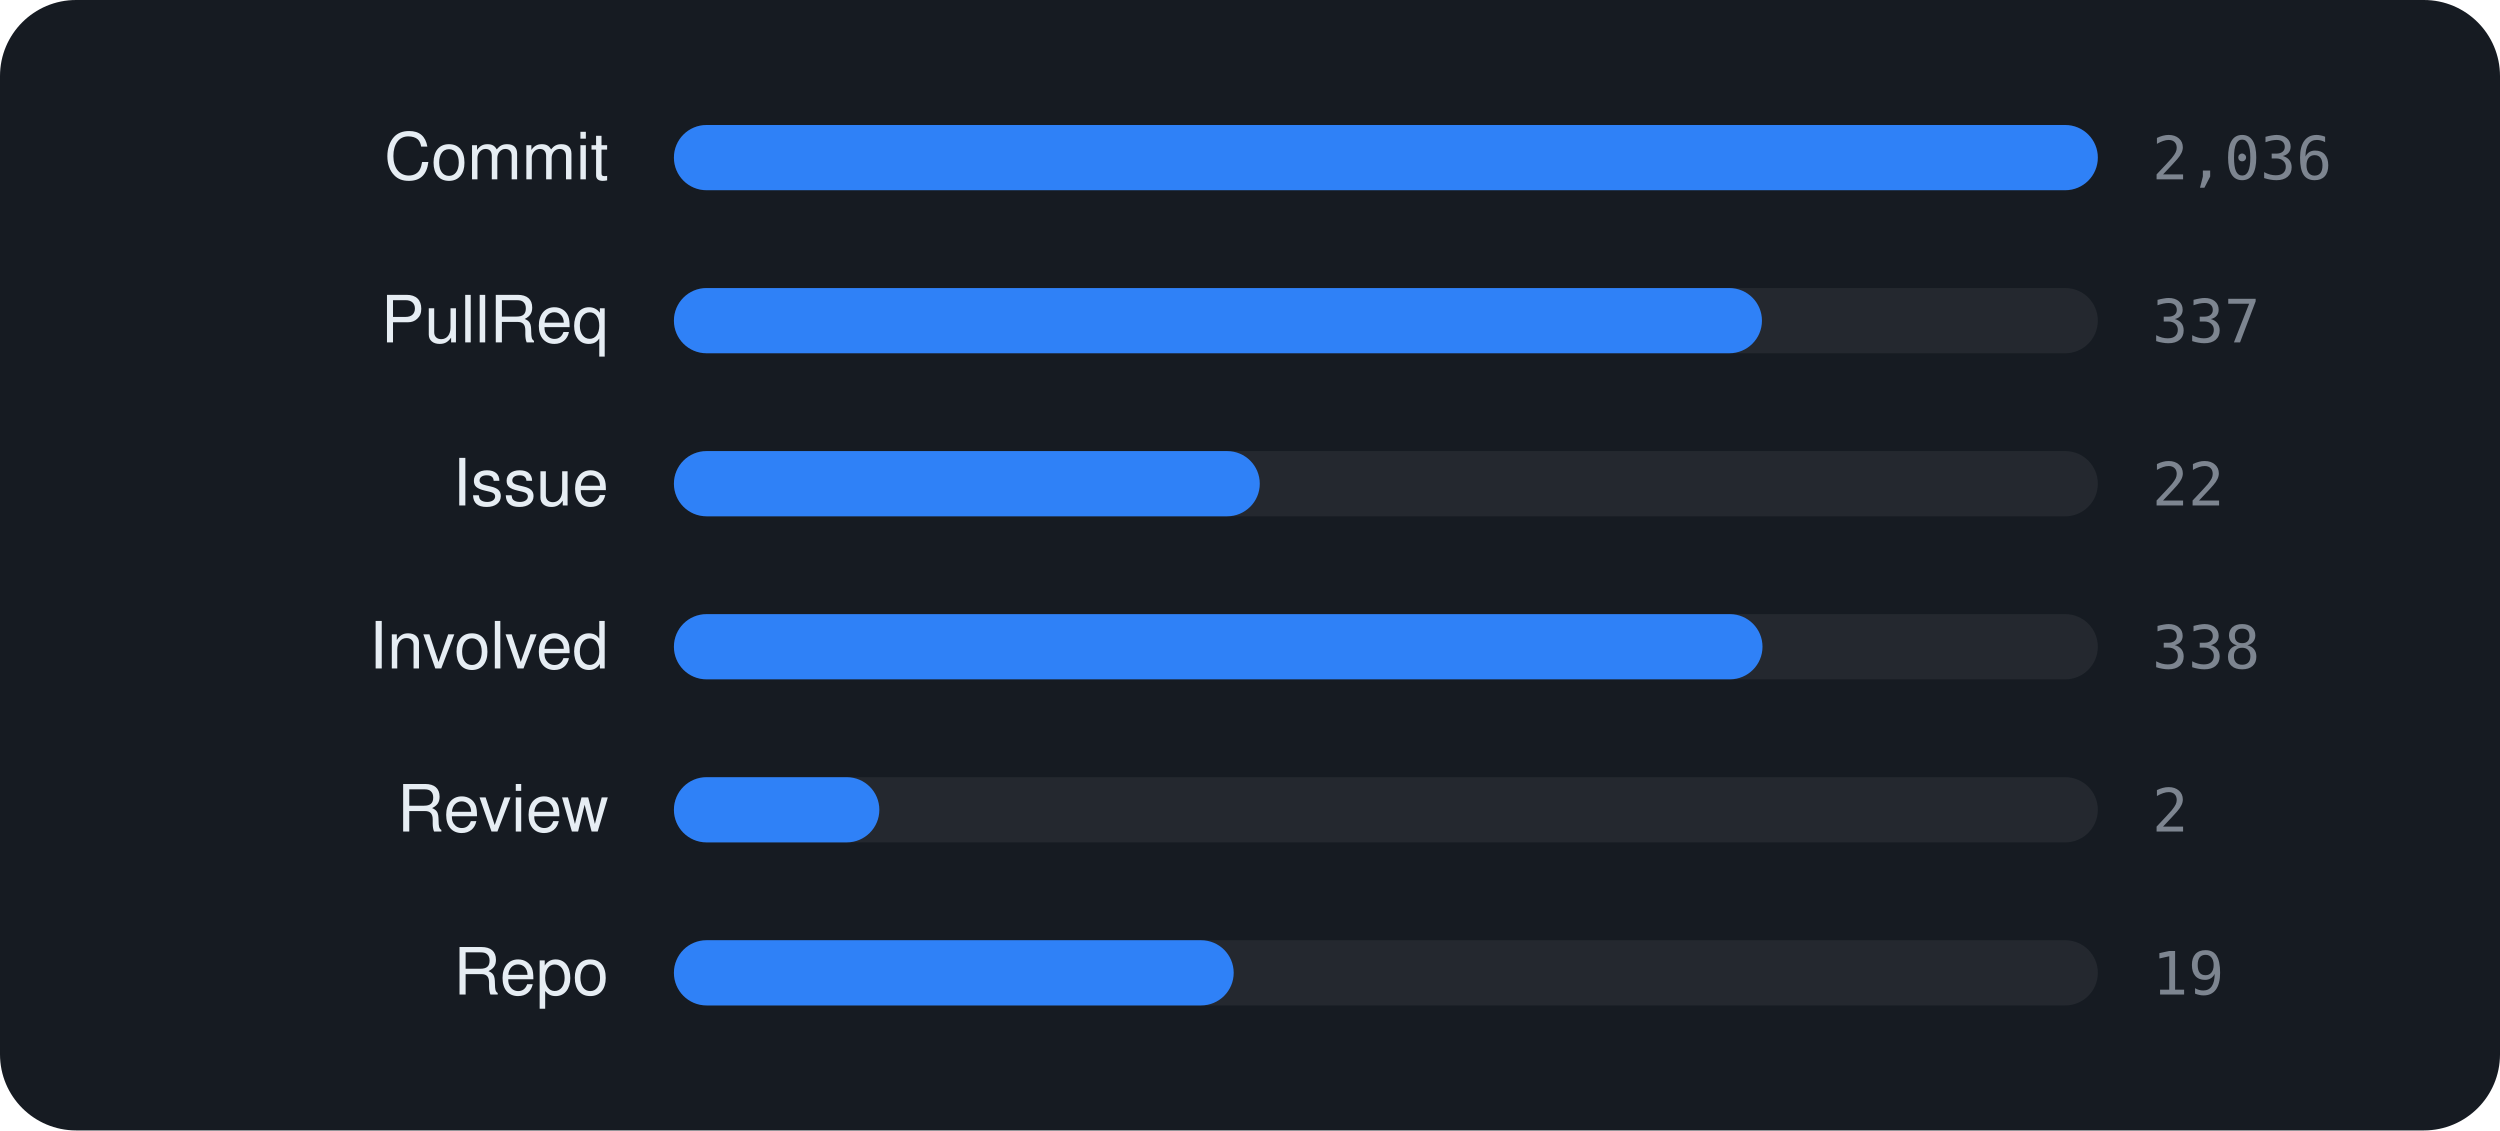
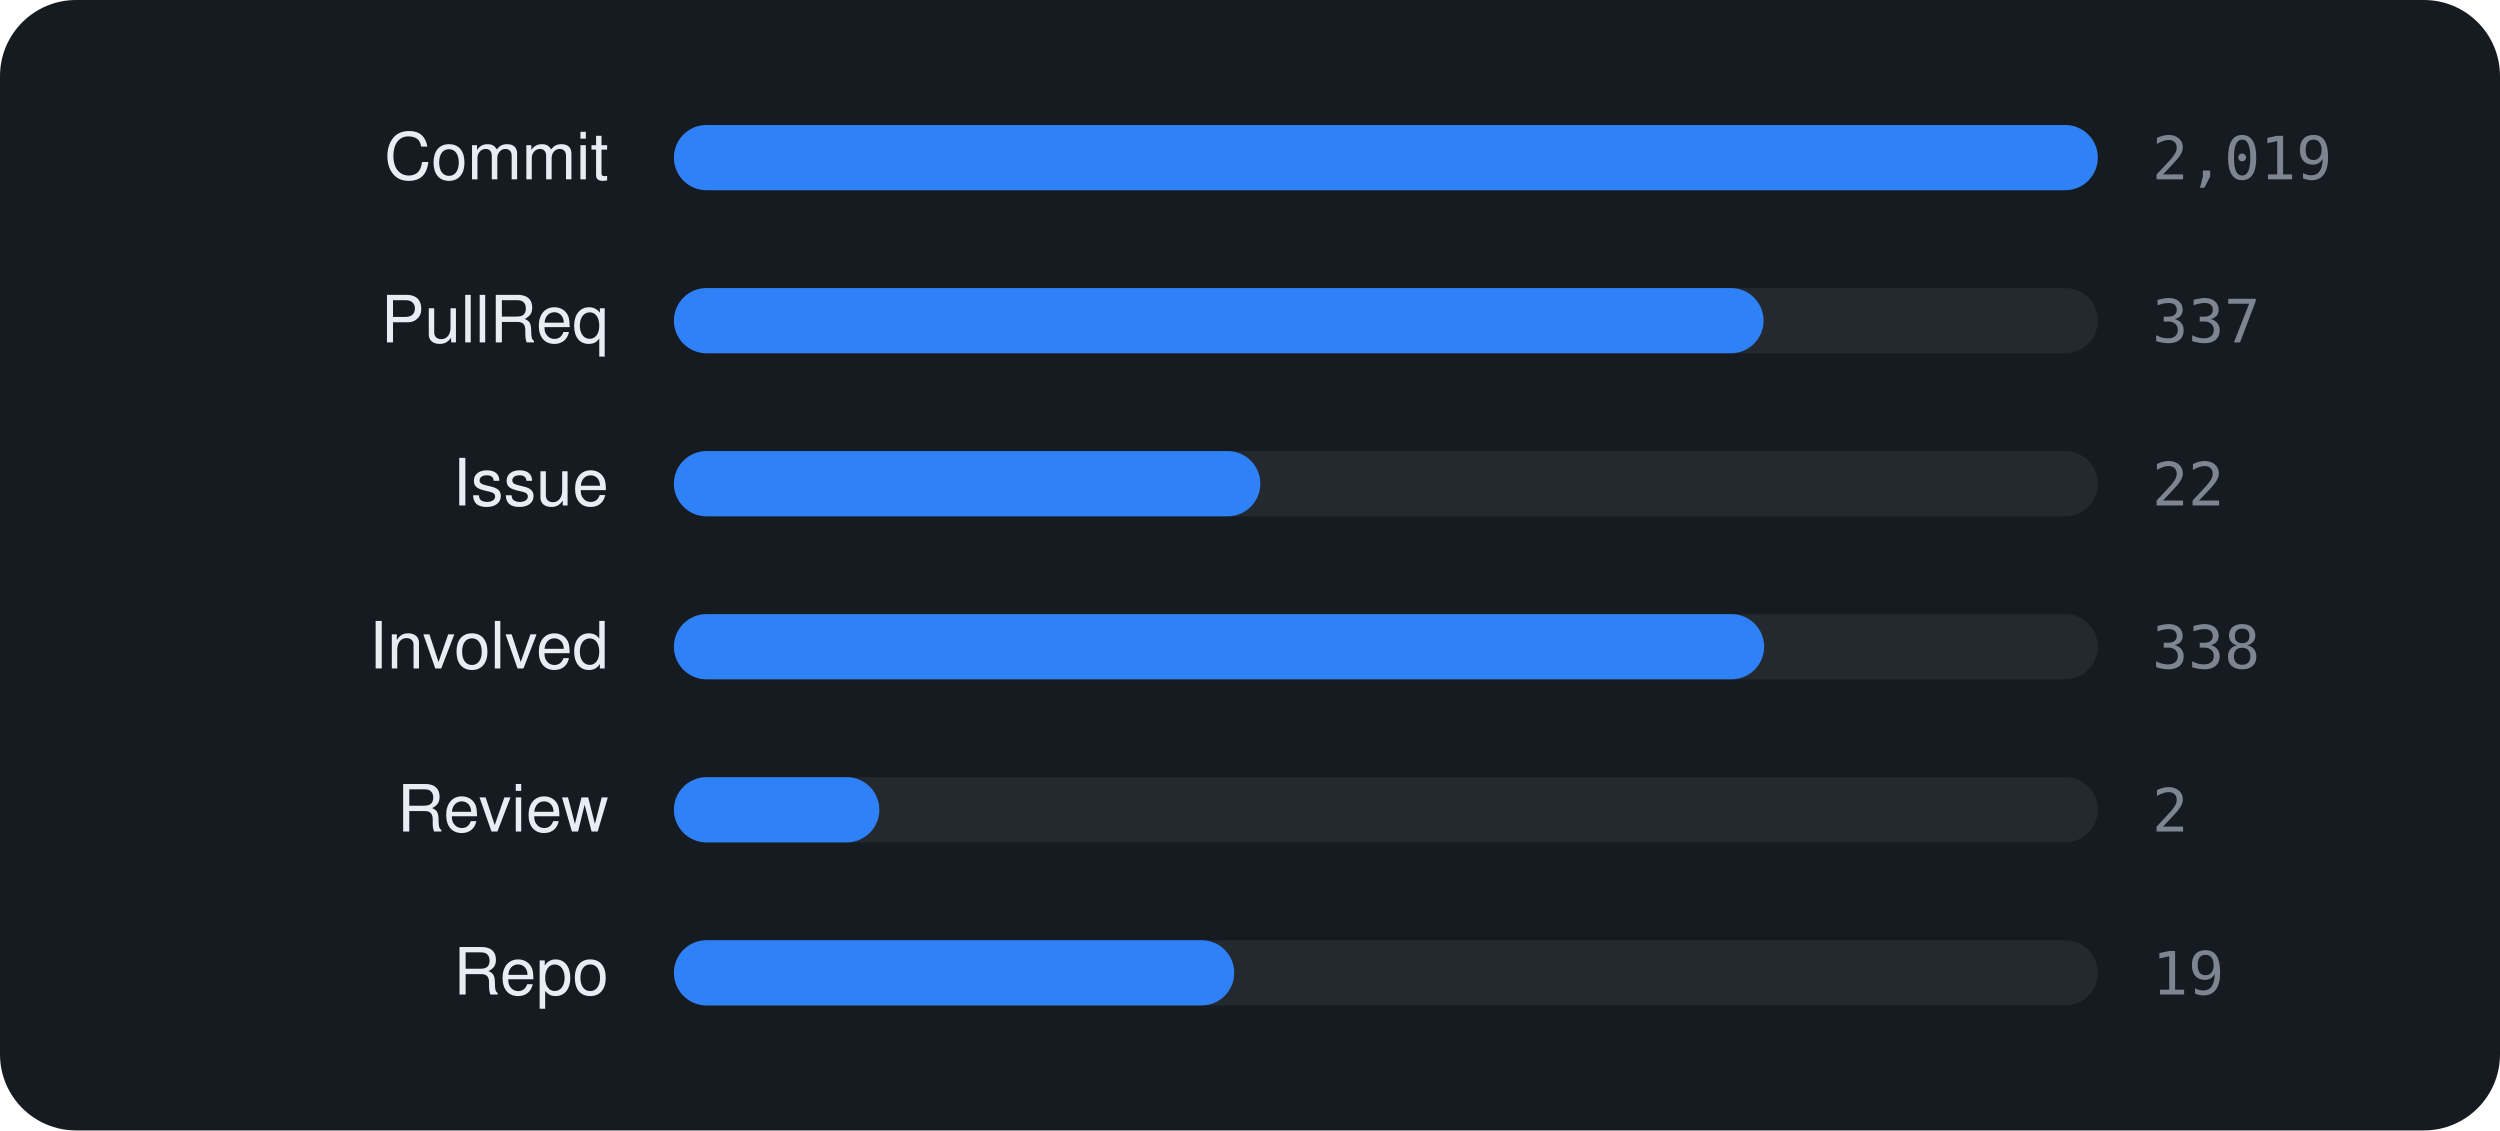
<svg xmlns="http://www.w3.org/2000/svg" viewBox="0 0 460 208" width="460" height="208" font-family="-apple-system,BlinkMacSystemFont,'Segoe UI',Helvetica,Arial,sans-serif">
  <rect width="460" height="208" rx="14" fill="#161b22" />
  <text x="112" y="33" text-anchor="end" font-size="12" fill="#e6edf3">Commit</text>
  <rect x="124" y="23" width="262" height="12" rx="6" fill="rgba(255,255,255,0.06)" />
  <rect x="124" y="23" width="262.0" height="12" rx="6" fill="#2f81f7" />
-   <text x="396" y="33" font-size="11" font-family="monospace" fill="#7d8590">2,036</text>
+   <text x="396" y="33" font-size="11" font-family="monospace" fill="#7d8590">2,019</text>
  <text x="112" y="63" text-anchor="end" font-size="12" fill="#e6edf3">PullReq</text>
  <rect x="124" y="53" width="262" height="12" rx="6" fill="rgba(255,255,255,0.06)" />
-   <rect x="124" y="53" width="200.2" height="12" rx="6" fill="#2f81f7" />
+   <rect x="124" y="53" width="200.5" height="12" rx="6" fill="#2f81f7" />
  <text x="396" y="63" font-size="11" font-family="monospace" fill="#7d8590">337</text>
  <text x="112" y="93" text-anchor="end" font-size="12" fill="#e6edf3">Issue</text>
  <rect x="124" y="83" width="262" height="12" rx="6" fill="rgba(255,255,255,0.06)" />
-   <rect x="124" y="83" width="107.8" height="12" rx="6" fill="#2f81f7" />
+   <rect x="124" y="83" width="107.9" height="12" rx="6" fill="#2f81f7" />
  <text x="396" y="93" font-size="11" font-family="monospace" fill="#7d8590">22</text>
  <text x="112" y="123" text-anchor="end" font-size="12" fill="#e6edf3">Involved</text>
  <rect x="124" y="113" width="262" height="12" rx="6" fill="rgba(255,255,255,0.06)" />
-   <rect x="124" y="113" width="200.3" height="12" rx="6" fill="#2f81f7" />
+   <rect x="124" y="113" width="200.6" height="12" rx="6" fill="#2f81f7" />
  <text x="396" y="123" font-size="11" font-family="monospace" fill="#7d8590">338</text>
  <text x="112" y="153" text-anchor="end" font-size="12" fill="#e6edf3">Review</text>
  <rect x="124" y="143" width="262" height="12" rx="6" fill="rgba(255,255,255,0.06)" />
  <rect x="124" y="143" width="37.8" height="12" rx="6" fill="#2f81f7" />
  <text x="396" y="153" font-size="11" font-family="monospace" fill="#7d8590">2</text>
  <text x="112" y="183" text-anchor="end" font-size="12" fill="#e6edf3">Repo</text>
  <rect x="124" y="173" width="262" height="12" rx="6" fill="rgba(255,255,255,0.06)" />
-   <rect x="124" y="173" width="103.0" height="12" rx="6" fill="#2f81f7" />
+   <rect x="124" y="173" width="103.1" height="12" rx="6" fill="#2f81f7" />
  <text x="396" y="183" font-size="11" font-family="monospace" fill="#7d8590">19</text>
</svg>
